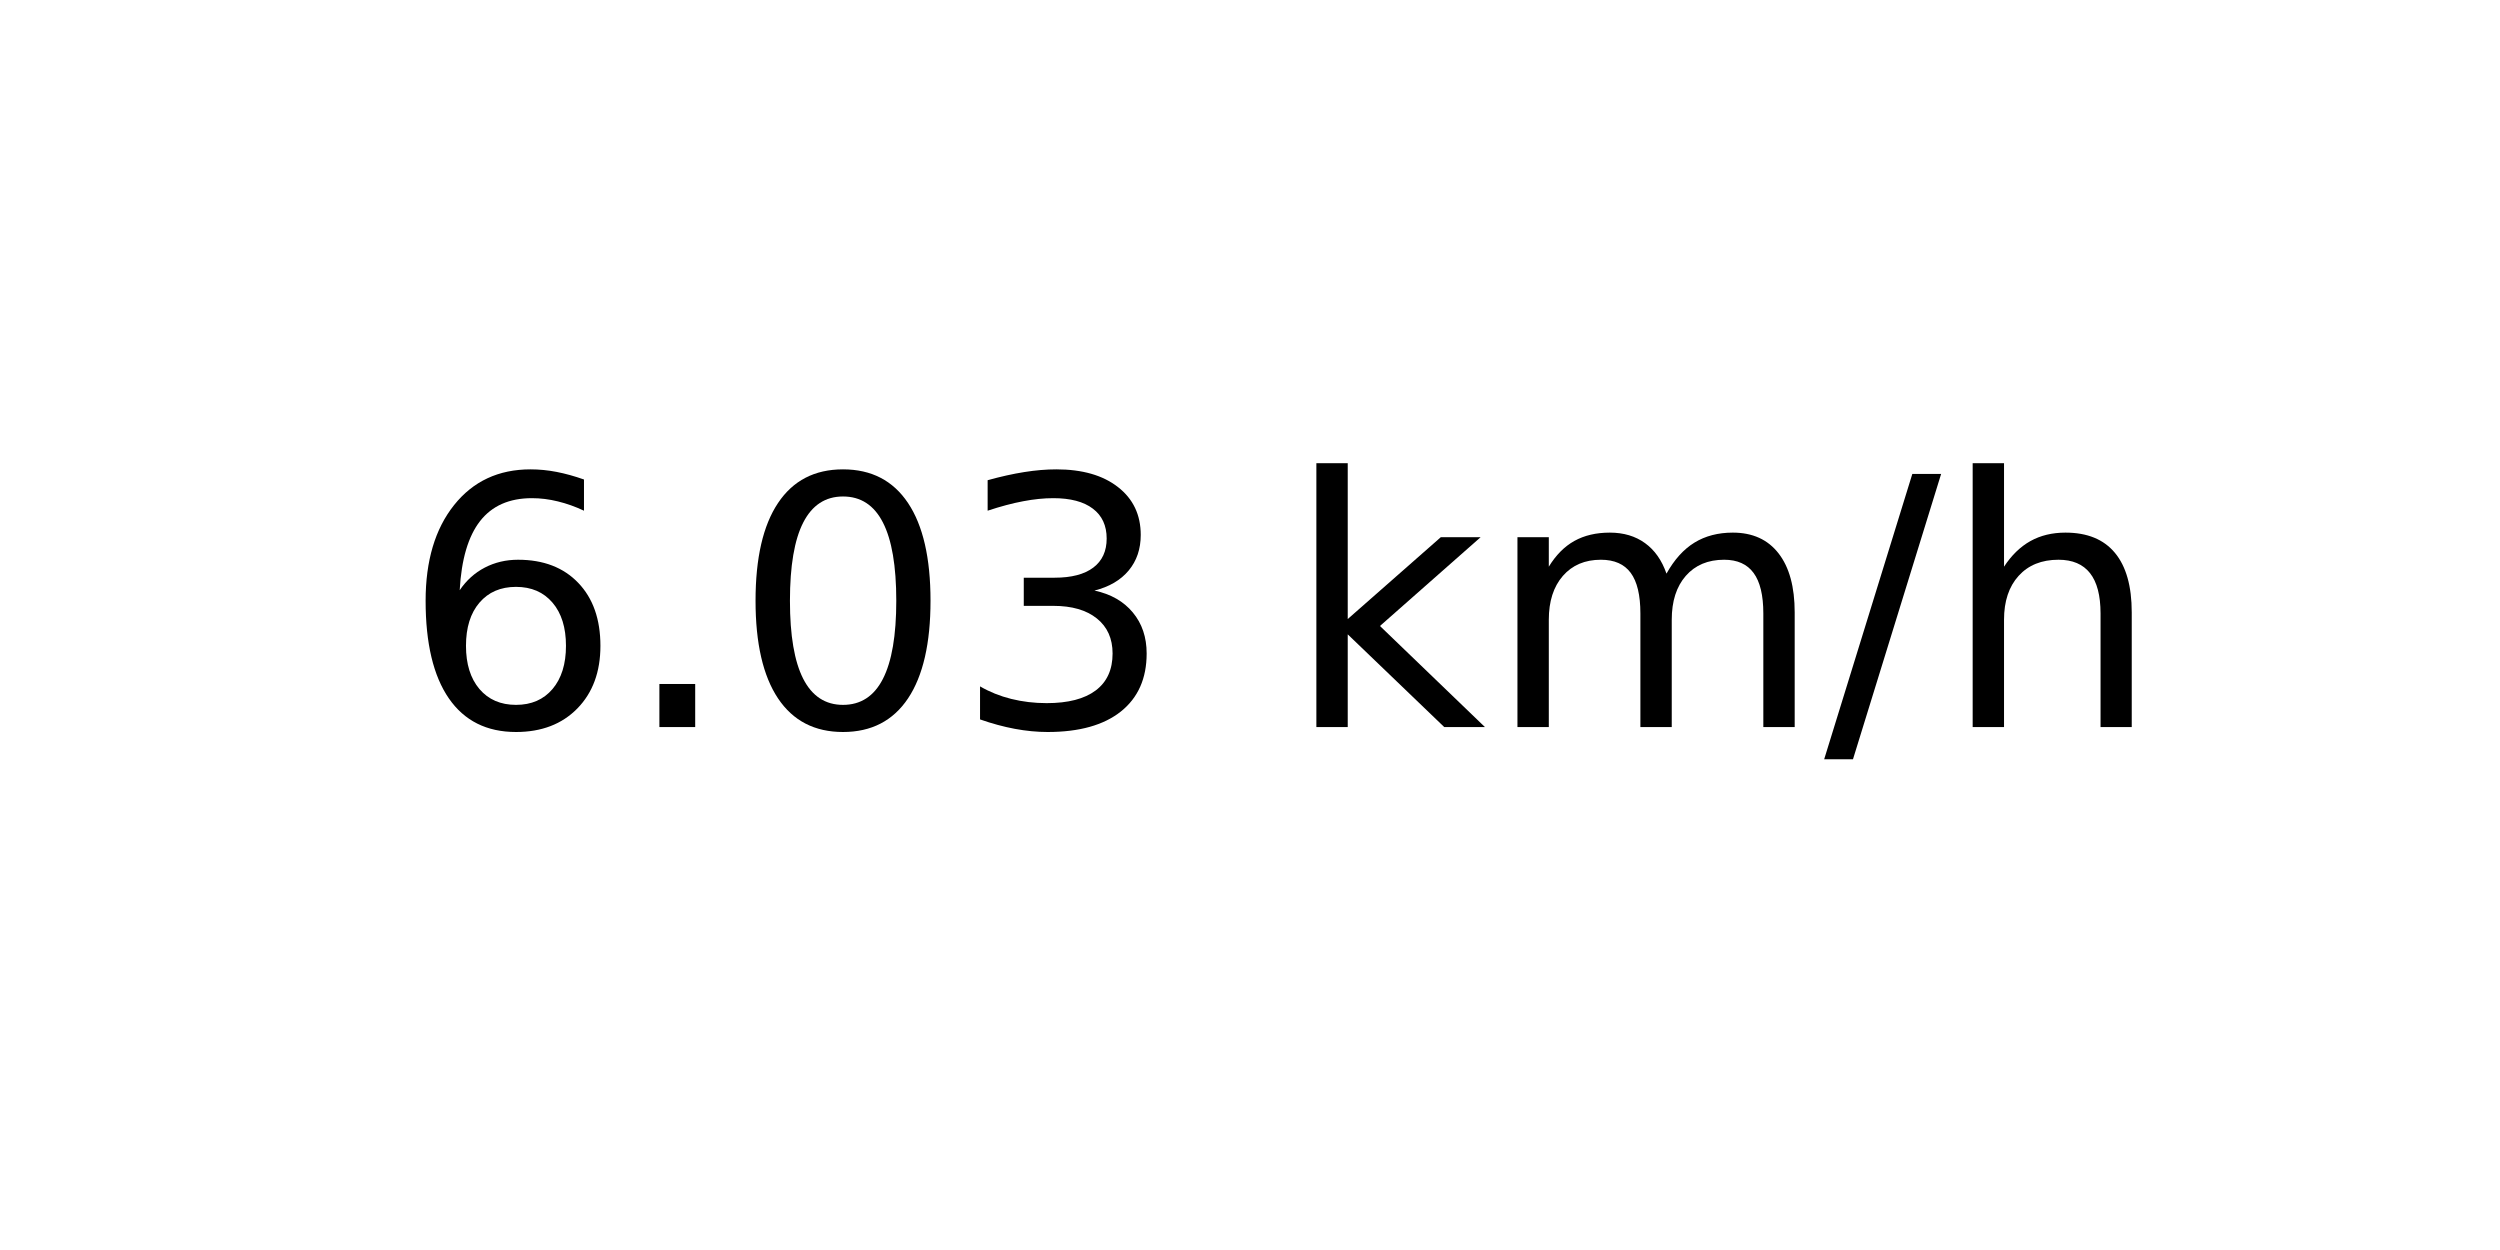
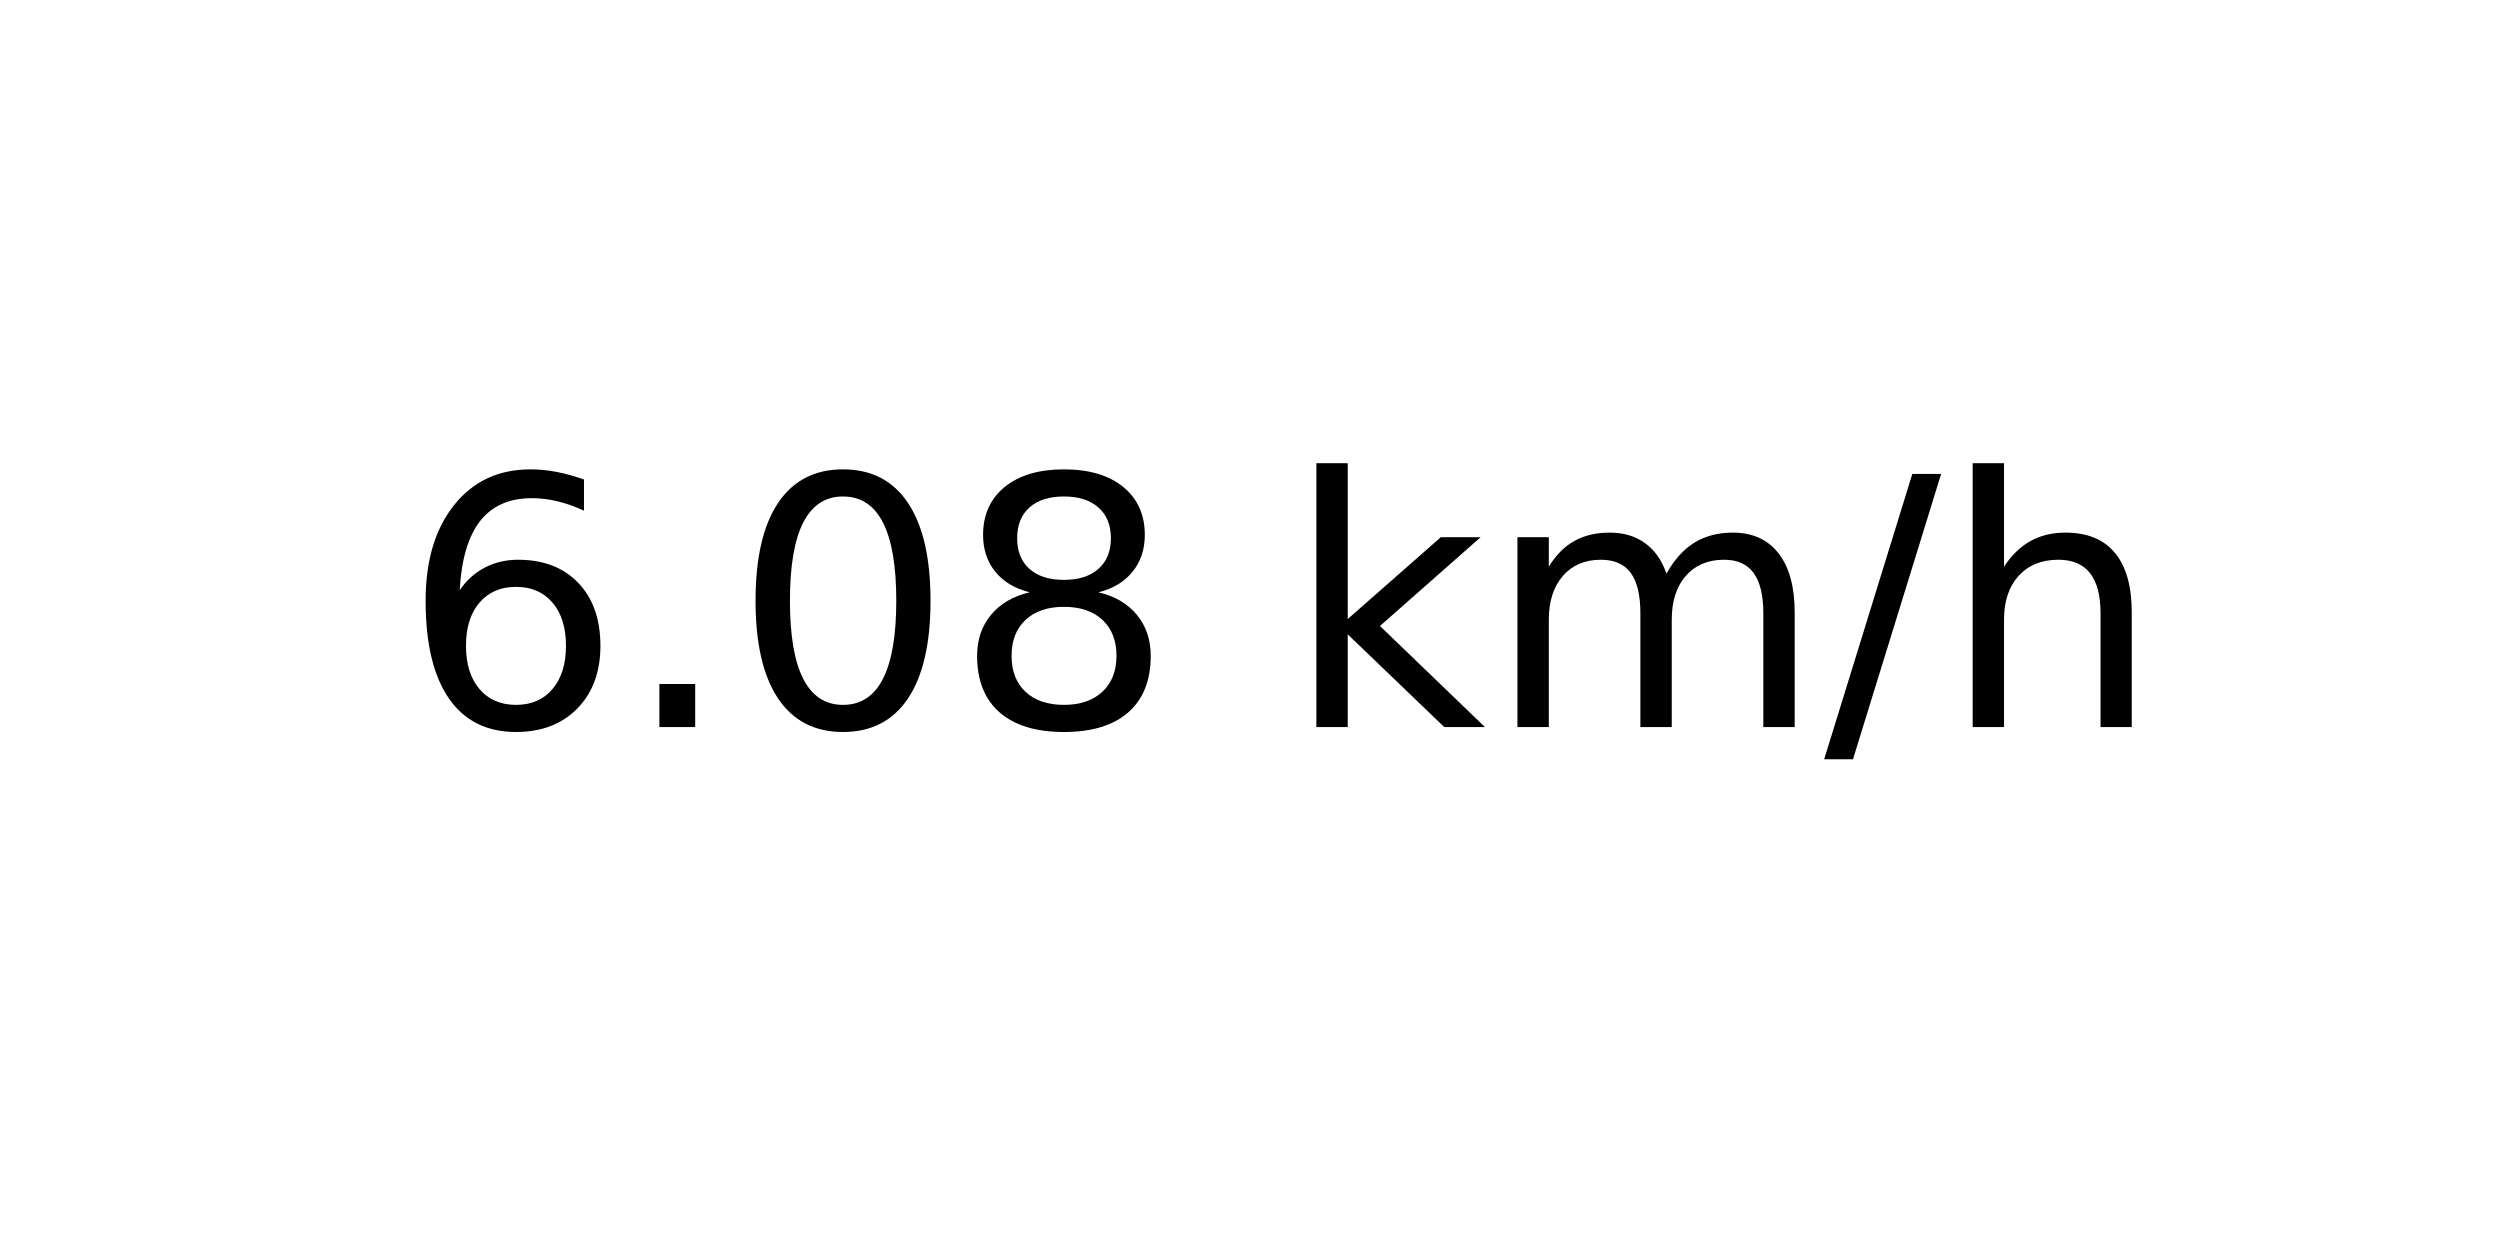
<svg xmlns="http://www.w3.org/2000/svg" xmlns:xlink="http://www.w3.org/1999/xlink" width="72pt" height="36pt" viewBox="0 0 72 36" version="1.1">
  <defs>
    <style type="text/css">*{stroke-linejoin: round; stroke-linecap: butt}</style>
  </defs>
  <g id="figure_1">
    <g id="axes_1">
      <g id="text_1">
        <g transform="translate(11.55937 20.93937) scale(0.1 -0.1)">
          <defs>
            <path id="DejaVuSans-36" d="M 2113 2584  Q 1688 2584 1439 2293  Q 1191 2003 1191 1497  Q 1191 994 1439 701  Q 1688 409 2113 409  Q 2538 409 2786 701  Q 3034 994 3034 1497  Q 3034 2003 2786 2293  Q 2538 2584 2113 2584  z M 3366 4563  L 3366 3988  Q 3128 4100 2886 4159  Q 2644 4219 2406 4219  Q 1781 4219 1451 3797  Q 1122 3375 1075 2522  Q 1259 2794 1537 2939  Q 1816 3084 2150 3084  Q 2853 3084 3261 2657  Q 3669 2231 3669 1497  Q 3669 778 3244 343  Q 2819 -91 2113 -91  Q 1303 -91 875 529  Q 447 1150 447 2328  Q 447 3434 972 4092  Q 1497 4750 2381 4750  Q 2619 4750 2861 4703  Q 3103 4656 3366 4563  z " transform="scale(0.015625)" />
            <path id="DejaVuSans-2e" d="M 684 794  L 1344 794  L 1344 0  L 684 0  L 684 794  z " transform="scale(0.015625)" />
            <path id="DejaVuSans-30" d="M 2034 4250  Q 1547 4250 1301 3770  Q 1056 3291 1056 2328  Q 1056 1369 1301 889  Q 1547 409 2034 409  Q 2525 409 2770 889  Q 3016 1369 3016 2328  Q 3016 3291 2770 3770  Q 2525 4250 2034 4250  z M 2034 4750  Q 2819 4750 3233 4129  Q 3647 3509 3647 2328  Q 3647 1150 3233 529  Q 2819 -91 2034 -91  Q 1250 -91 836 529  Q 422 1150 422 2328  Q 422 3509 836 4129  Q 1250 4750 2034 4750  z " transform="scale(0.015625)" />
-             <path id="DejaVuSans-33" d="M 2597 2516  Q 3050 2419 3304 2112  Q 3559 1806 3559 1356  Q 3559 666 3084 287  Q 2609 -91 1734 -91  Q 1441 -91 1130 -33  Q 819 25 488 141  L 488 750  Q 750 597 1062 519  Q 1375 441 1716 441  Q 2309 441 2620 675  Q 2931 909 2931 1356  Q 2931 1769 2642 2001  Q 2353 2234 1838 2234  L 1294 2234  L 1294 2753  L 1863 2753  Q 2328 2753 2575 2939  Q 2822 3125 2822 3475  Q 2822 3834 2567 4026  Q 2313 4219 1838 4219  Q 1578 4219 1281 4162  Q 984 4106 628 3988  L 628 4550  Q 988 4650 1302 4700  Q 1616 4750 1894 4750  Q 2613 4750 3031 4423  Q 3450 4097 3450 3541  Q 3450 3153 3228 2886  Q 3006 2619 2597 2516  z " transform="scale(0.015625)" />
+             <path id="DejaVuSans-38" d="M 2034 2216  Q 1584 2216 1326 1975  Q 1069 1734 1069 1313  Q 1069 891 1326 650  Q 1584 409 2034 409  Q 2484 409 2743 651  Q 3003 894 3003 1313  Q 3003 1734 2745 1975  Q 2488 2216 2034 2216  z M 1403 2484  Q 997 2584 770 2862  Q 544 3141 544 3541  Q 544 4100 942 4425  Q 1341 4750 2034 4750  Q 2731 4750 3128 4425  Q 3525 4100 3525 3541  Q 3525 3141 3298 2862  Q 3072 2584 2669 2484  Q 3125 2378 3379 2068  Q 3634 1759 3634 1313  Q 3634 634 3220 271  Q 2806 -91 2034 -91  Q 1263 -91 848 271  Q 434 634 434 1313  Q 434 1759 690 2068  Q 947 2378 1403 2484  z M 1172 3481  Q 1172 3119 1398 2916  Q 1625 2713 2034 2713  Q 2441 2713 2670 2916  Q 2900 3119 2900 3481  Q 2900 3844 2670 4047  Q 2441 4250 2034 4250  Q 1625 4250 1398 4047  Q 1172 3844 1172 3481  z " transform="scale(0.015625)" />
            <path id="DejaVuSans-20" transform="scale(0.015625)" />
            <path id="DejaVuSans-6b" d="M 581 4863  L 1159 4863  L 1159 1991  L 2875 3500  L 3609 3500  L 1753 1863  L 3688 0  L 2938 0  L 1159 1709  L 1159 0  L 581 0  L 581 4863  z " transform="scale(0.015625)" />
            <path id="DejaVuSans-6d" d="M 3328 2828  Q 3544 3216 3844 3400  Q 4144 3584 4550 3584  Q 5097 3584 5394 3201  Q 5691 2819 5691 2113  L 5691 0  L 5113 0  L 5113 2094  Q 5113 2597 4934 2840  Q 4756 3084 4391 3084  Q 3944 3084 3684 2787  Q 3425 2491 3425 1978  L 3425 0  L 2847 0  L 2847 2094  Q 2847 2600 2669 2842  Q 2491 3084 2119 3084  Q 1678 3084 1418 2786  Q 1159 2488 1159 1978  L 1159 0  L 581 0  L 581 3500  L 1159 3500  L 1159 2956  Q 1356 3278 1631 3431  Q 1906 3584 2284 3584  Q 2666 3584 2933 3390  Q 3200 3197 3328 2828  z " transform="scale(0.015625)" />
            <path id="DejaVuSans-2f" d="M 1625 4666  L 2156 4666  L 531 -594  L 0 -594  L 1625 4666  z " transform="scale(0.015625)" />
            <path id="DejaVuSans-68" d="M 3513 2113  L 3513 0  L 2938 0  L 2938 2094  Q 2938 2591 2744 2837  Q 2550 3084 2163 3084  Q 1697 3084 1428 2787  Q 1159 2491 1159 1978  L 1159 0  L 581 0  L 581 4863  L 1159 4863  L 1159 2956  Q 1366 3272 1645 3428  Q 1925 3584 2291 3584  Q 2894 3584 3203 3211  Q 3513 2838 3513 2113  z " transform="scale(0.015625)" />
          </defs>
          <use xlink:href="#DejaVuSans-36" />
          <use xlink:href="#DejaVuSans-2e" x="63.623" />
          <use xlink:href="#DejaVuSans-30" x="95.41" />
-           <use xlink:href="#DejaVuSans-33" x="159.033" />
+           <use xlink:href="#DejaVuSans-38" x="159.033" />
          <use xlink:href="#DejaVuSans-20" x="222.656" />
          <use xlink:href="#DejaVuSans-6b" x="254.443" />
          <use xlink:href="#DejaVuSans-6d" x="312.354" />
          <use xlink:href="#DejaVuSans-2f" x="409.766" />
          <use xlink:href="#DejaVuSans-68" x="443.457" />
        </g>
      </g>
    </g>
  </g>
</svg>
